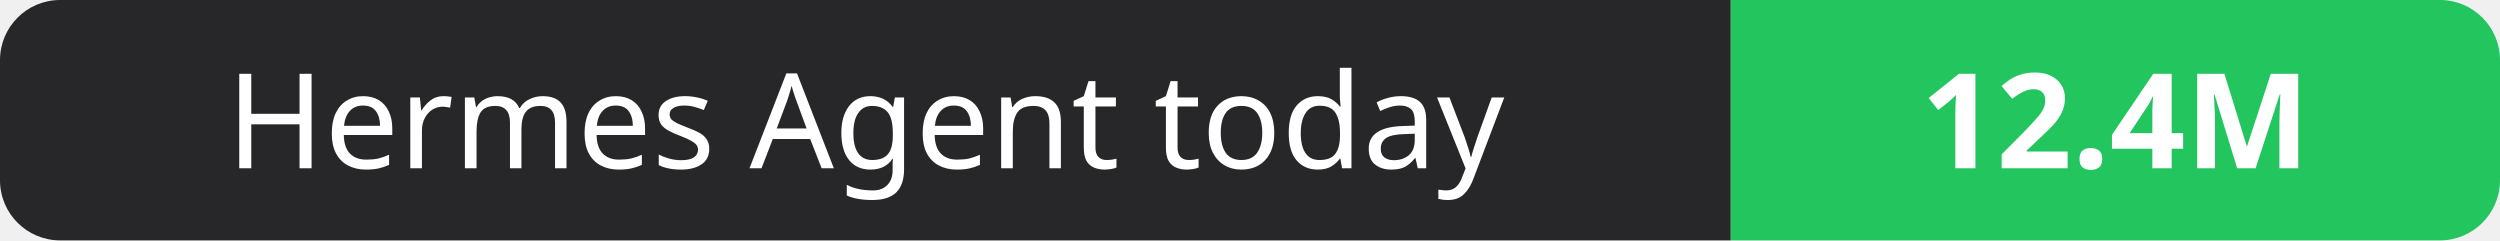
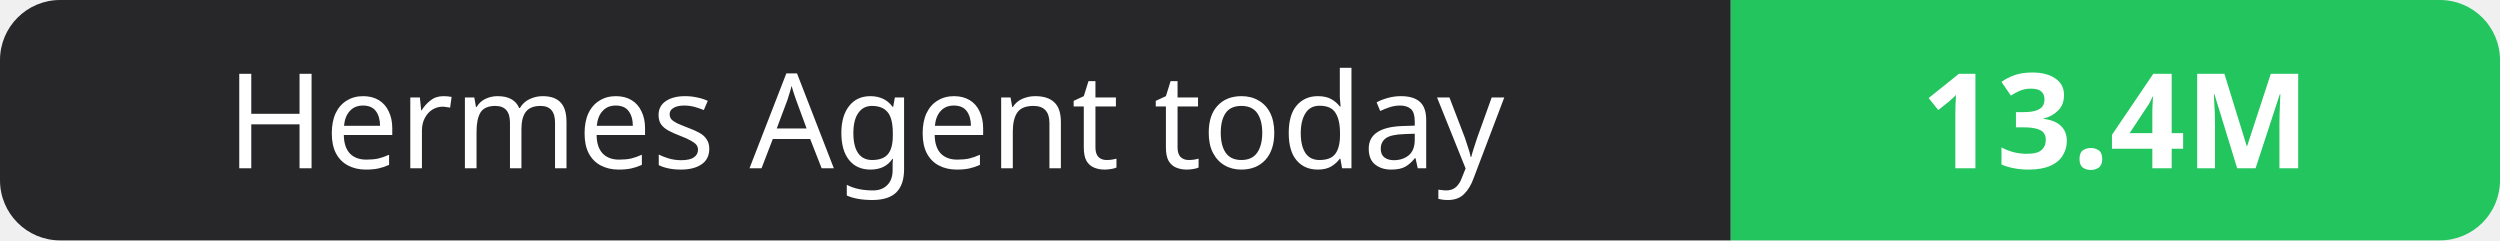
- <svg xmlns="http://www.w3.org/2000/svg" width="208" height="20" role="img" aria-label="Hermes Agent today: 12.4M">
+ <svg xmlns="http://www.w3.org/2000/svg" width="208" height="20" role="img" aria-label="Hermes Agent today: 13.4M">
  <clipPath id="r">
    <rect width="208" height="20" rx="5" fill="#fff" />
  </clipPath>
  <g clip-path="url(#r)">
    <rect width="144" height="20" fill="#27272a" />
    <rect x="144" width="64" height="20" fill="#22c55e" />
  </g>
  <g fill="#fff" text-anchor="middle" font-family="Verdana,Geneva,sans-serif" font-size="11">
    <text x="72.0" y="14">Hermes Agent today</text>
-     <text x="176.0" y="14" font-weight="700">12.4M</text>
+     <text x="176.0" y="14" font-weight="700">13.4M</text>
  </g>
</svg>
